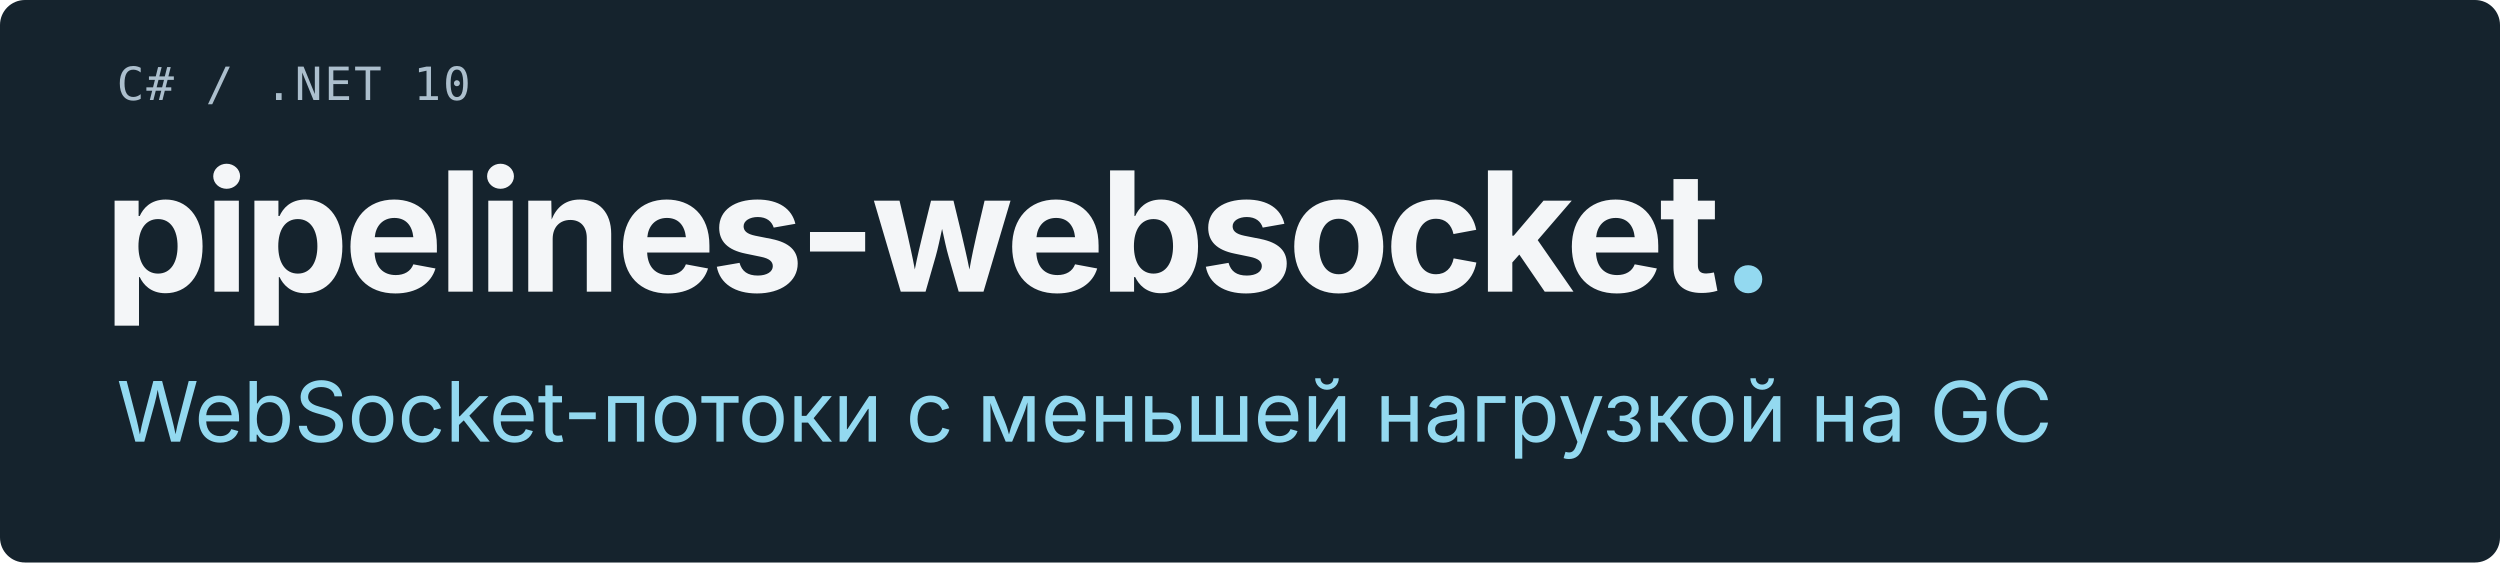
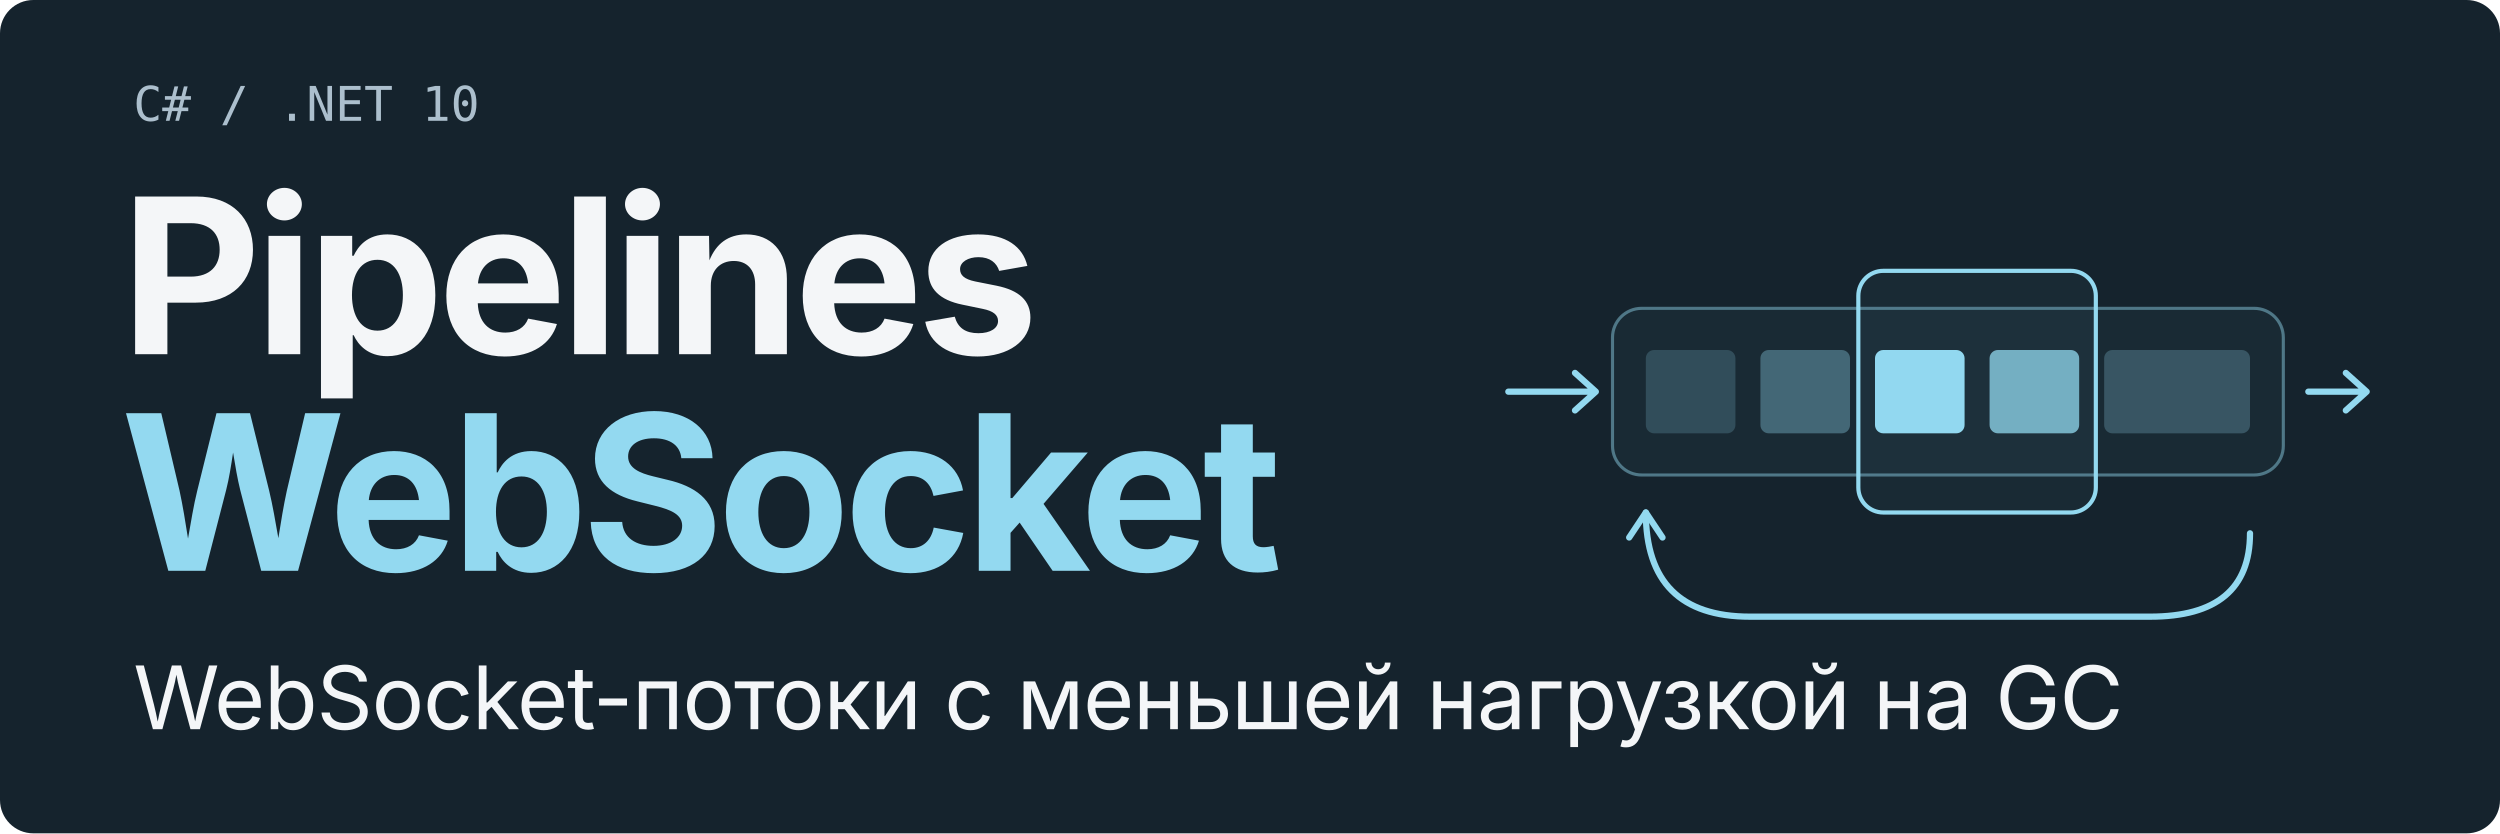
- <svg xmlns="http://www.w3.org/2000/svg" width="1200" height="270" viewBox="0 0 1200 270" role="img" aria-labelledby="title desc">
-   <rect width="1200" height="270" rx="12" fill="#15232d" />
+ <svg xmlns="http://www.w3.org/2000/svg" width="1200" height="400" viewBox="0 0 1200 400" role="img" aria-labelledby="title desc">
+   <rect width="1200" height="400" rx="16" fill="#15232d" />
  <g font-family="-apple-system, BlinkMacSystemFont, 'Segoe UI', sans-serif">
-     <text x="56" y="48" fill="#acbfcd" font-family="ui-monospace, 'SFMono-Regular', Consolas, monospace" font-size="22" letter-spacing="1">C# / .NET 10</text>
-     <text x="50" y="140" fill="#f4f6f8" font-size="80" font-weight="700" letter-spacing="-2.5">pipelines-websocket<tspan fill="#93d9f0">.</tspan>
-     </text>
-     <text x="56" y="212" fill="#93d9f0" font-size="40">WebSocket-потоки с меньшей нагрузкой на GC</text>
+     <text x="64" y="58" fill="#acbfcd" font-family="ui-monospace, 'SFMono-Regular', Consolas, monospace" font-size="23">C# / .NET 10</text>
+     <g id="identity" font-size="104" font-weight="700" letter-spacing="-3">
+       <text x="58" y="170" fill="#f4f6f8">Pipelines</text>
+       <text x="58" y="274" fill="#93d9f0">WebSocket</text>
+     </g>
+     <g id="shared-receive-buffer">
+       <rect x="774" y="148" width="322" height="80" rx="14" fill="#93d9f0" fill-opacity="0.04" stroke="#93d9f0" stroke-opacity="0.45" stroke-width="1.5" />
+       <g fill="#93d9f0">
+         <rect x="790" y="168" width="43" height="40" rx="4" opacity="0.2" />
+         <rect x="845" y="168" width="43" height="40" rx="4" opacity="0.35" />
+         <rect x="900" y="168" width="43" height="40" rx="4" />
+         <rect x="955" y="168" width="43" height="40" rx="4" opacity="0.75" />
+         <rect x="1010" y="168" width="70" height="40" rx="4" opacity="0.25" />
+       </g>
+       <rect x="892" y="130" width="114" height="116" rx="12" fill="#93d9f0" fill-opacity="0.04" stroke="#93d9f0" stroke-width="2" />
+       <g fill="none" stroke="#93d9f0" stroke-width="3" stroke-linecap="round" stroke-linejoin="round">
+         <path d="M724 188h42m-10-9 10 9-10 9M1108 188h28m-10-9 10 9-10 9" />
+         <path d="M1080 256Q1080 296 1032 296H840Q790 296 790 246" />
+         <path d="M782 258l8-12 8 12" />
+       </g>
+     </g>
+     <text x="64" y="350" fill="#f4f6f8" font-size="42" letter-spacing="-0.5">WebSocket-потоки с меньшей нагрузкой на GC</text>
  </g>
</svg>
